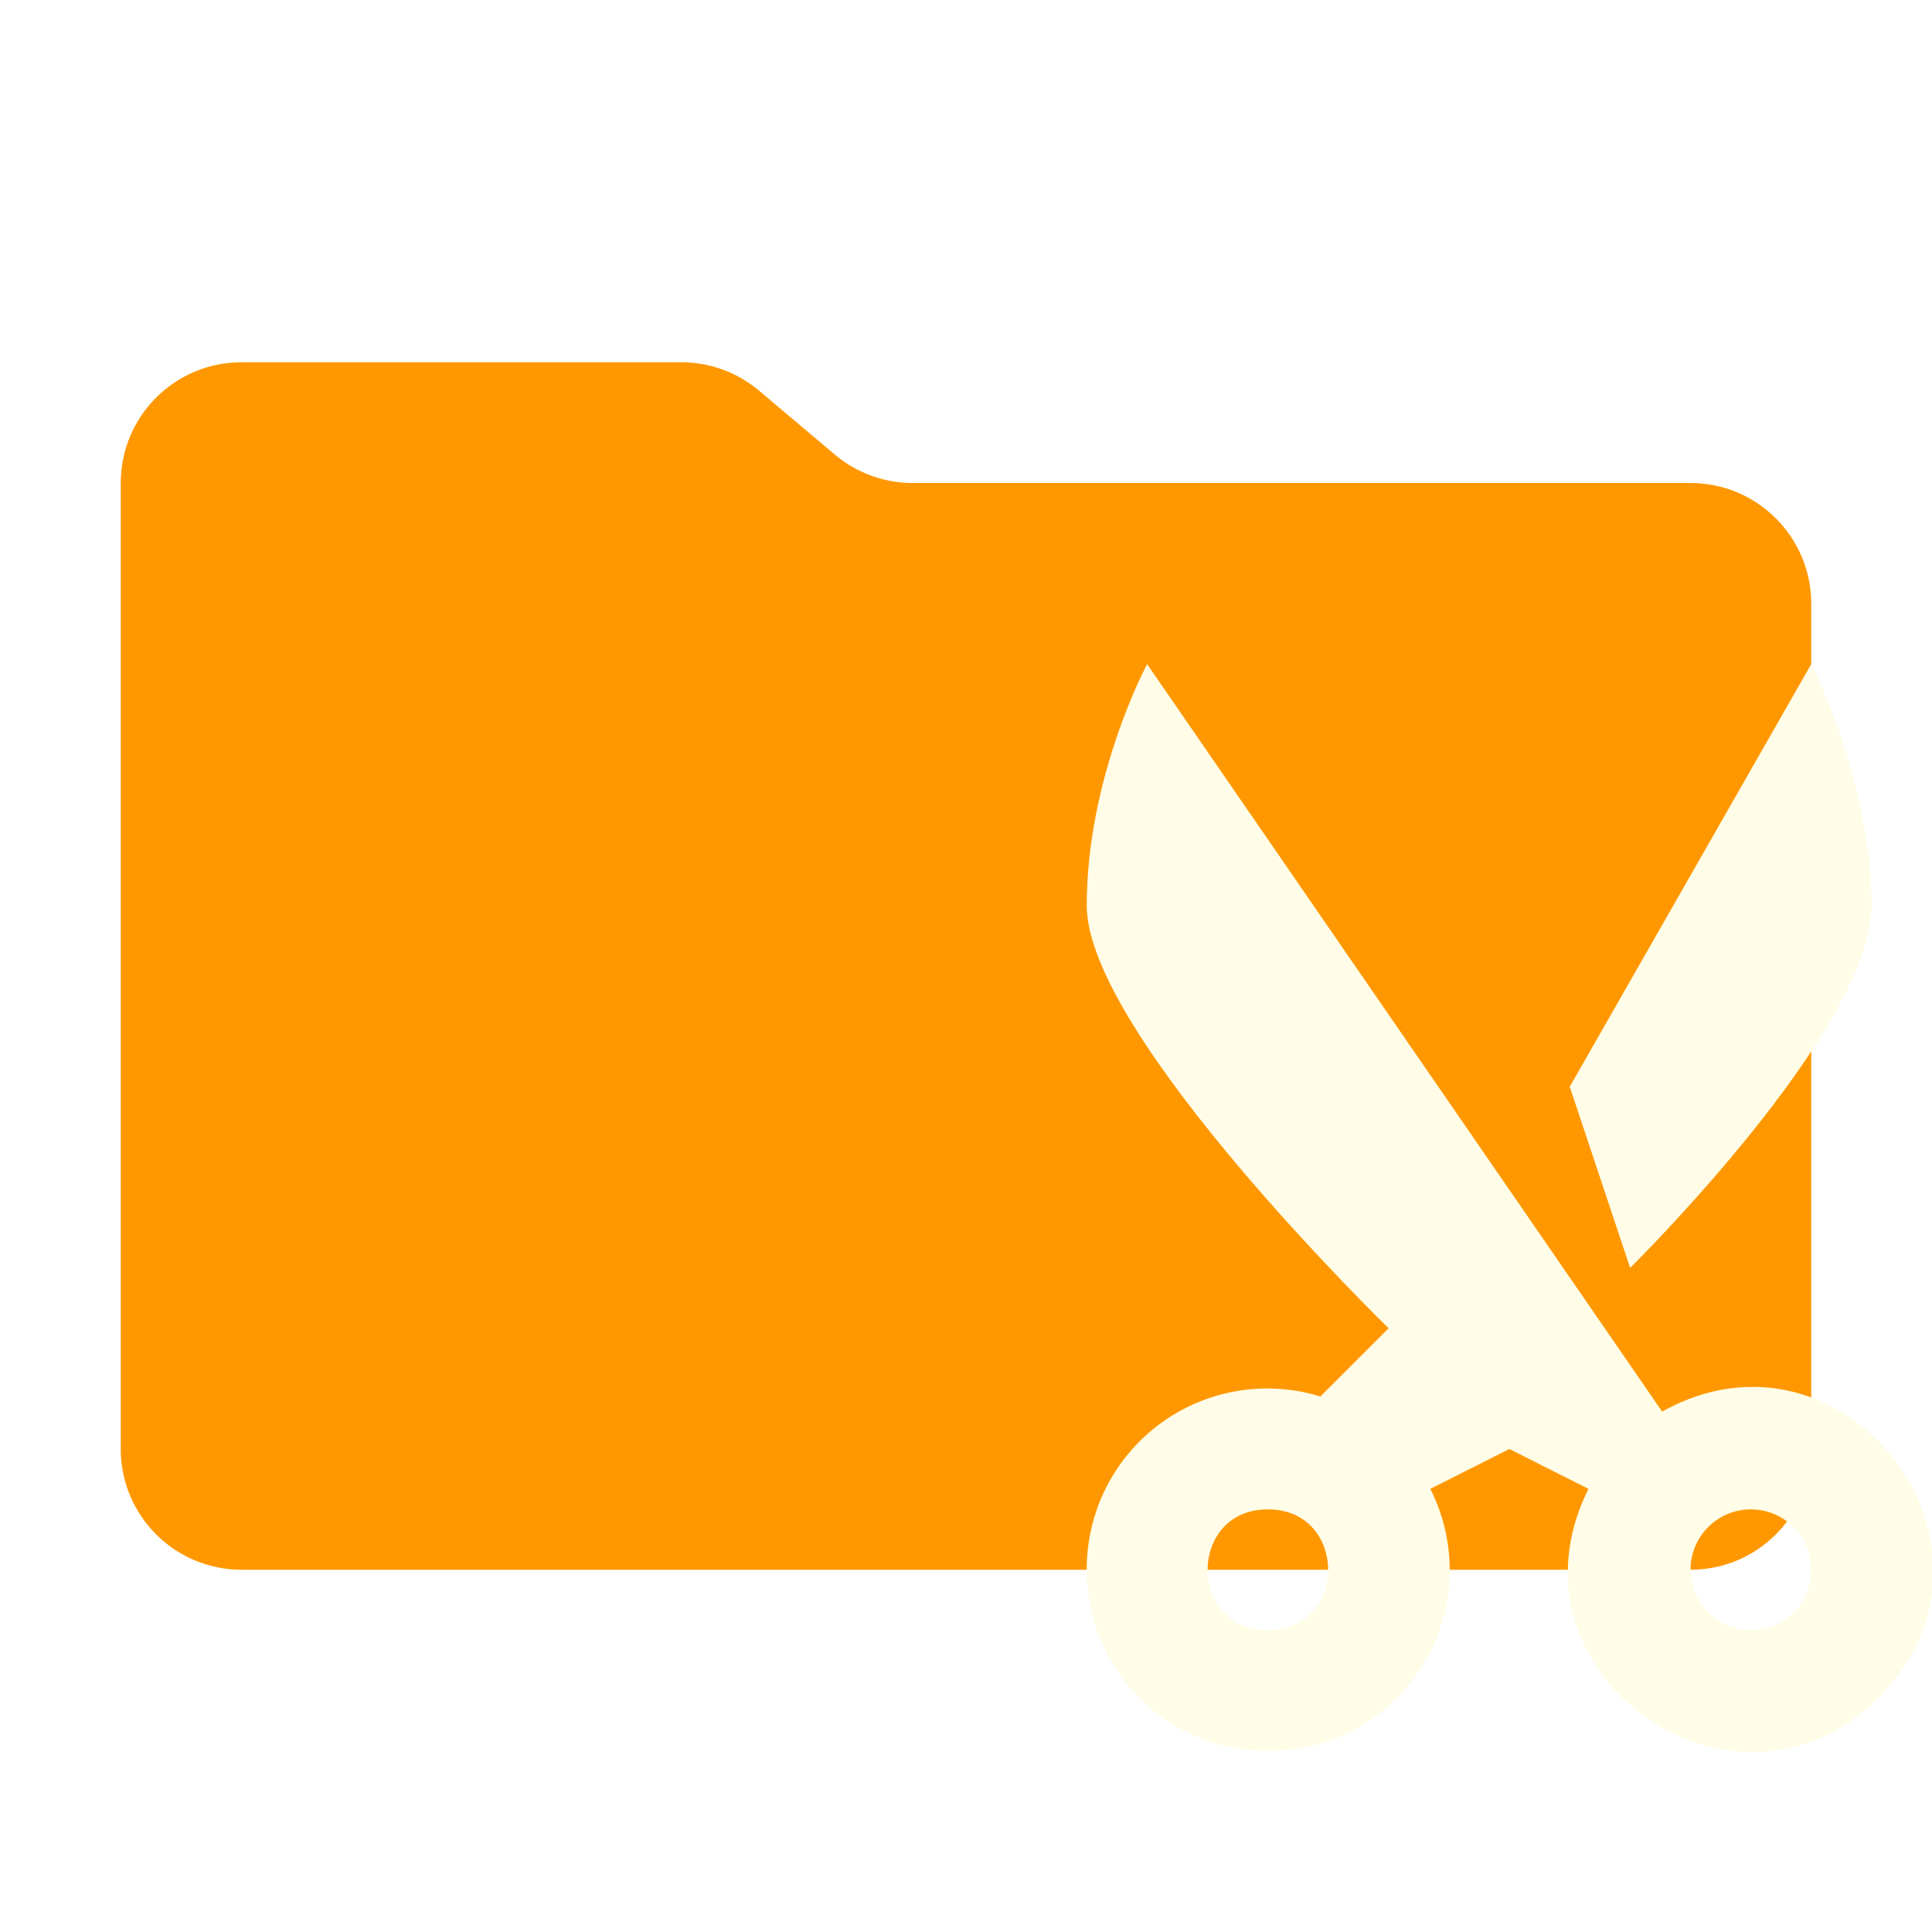
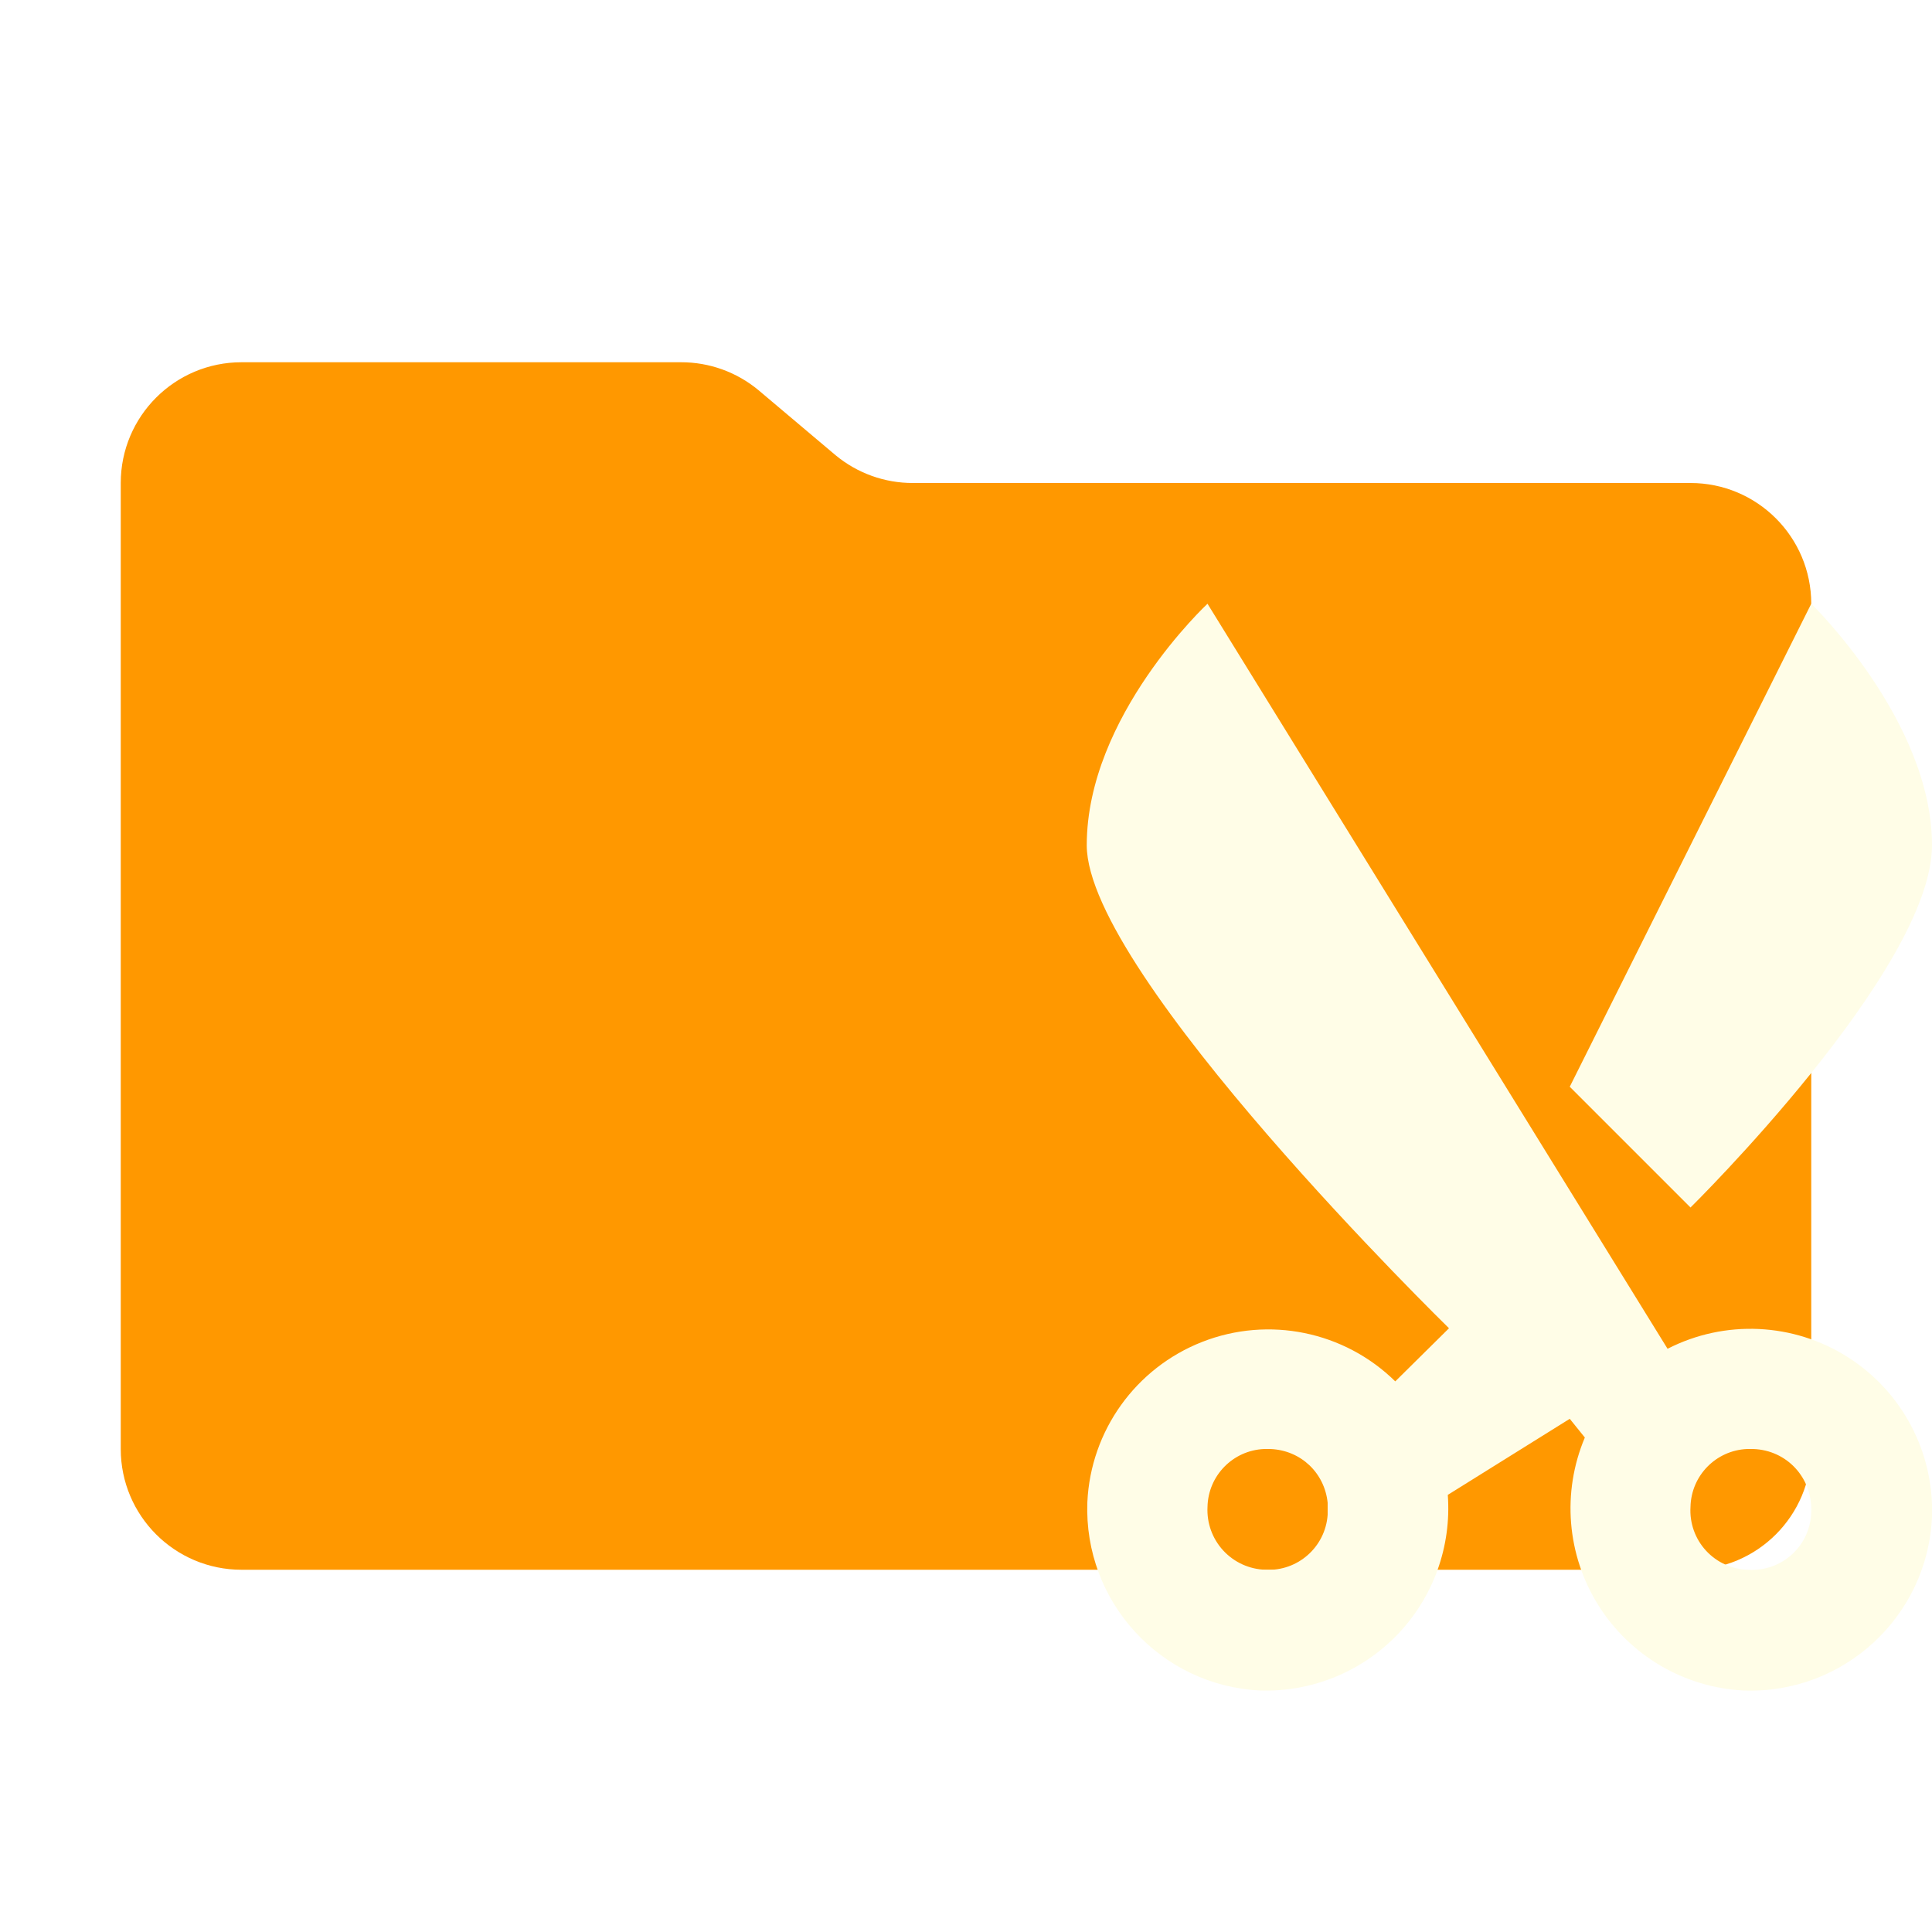
<svg xmlns="http://www.w3.org/2000/svg" xml:space="preserve" viewBox="0 0 32 32">
  <path fill="#ff9800" d="m13.84 7.54-1.28-1.08A2 2 0 0 0 11.28 6H4a2 2 0 0 0-2 2v16a2 2 0 0 0 2 2h24a2 2 0 0 0 2-2V10a2 2 0 0 0-2-2H15.12a2 2 0 0 1-1.28-.46Z" />
-   <path fill="#fffde7" d="m30 11-4 7 1 3s4-3.94 4-6-1-4-1-4zm-11 0s-1 1.86-1 4c0 2.14 5 7 5 7l-1.13 1.13A2.99 2.99 0 0 0 18 26c0 1.67 1.33 3 3 3a2.99 2.99 0 0 0 2.69-4.34L25 24l1.31.66c-1.54 3.08 2.48 5.9 4.86 3.4 2.37-2.48-.63-6.36-3.64-4.68Zm2 14c1.33 0 1.33 2 0 2s-1.33-2 0-2zm8 0a1 1 0 1 1 0 2 1 1 0 0 1 0-2z" color="#000" paint-order="stroke fill markers" style="-inkscape-stroke:none" />
+   <path fill="#fffde7" d="M20 10s-2 1.86-2 4c0 2.14 6 8 6 8l-.89.88a3 3 0 0 0-5.1 2A3.01 3.01 0 0 0 20.87 28a3.02 3.02 0 0 0 3.11-3.24L26 23.5l.25.31A3.02 3.02 0 0 0 28.88 28 3.01 3.01 0 0 0 32 25.12a3.01 3.01 0 0 0-4.38-2.78L20 10zm10 0-4 8 2 2s4-3.94 4-6-2-4-2-4zm-9.06 14h.1c.51.02.9.4.95.89v.2a.98.98 0 0 1-1.03.91.99.99 0 0 1-.96-1.04.98.98 0 0 1 .94-.96zm8 0h.1c.56.02.98.48.96 1.04a.98.98 0 0 1-1.04.96.98.98 0 0 1-.96-1.04.98.98 0 0 1 .94-.96z" style="-inkscape-stroke:none" />
</svg>
